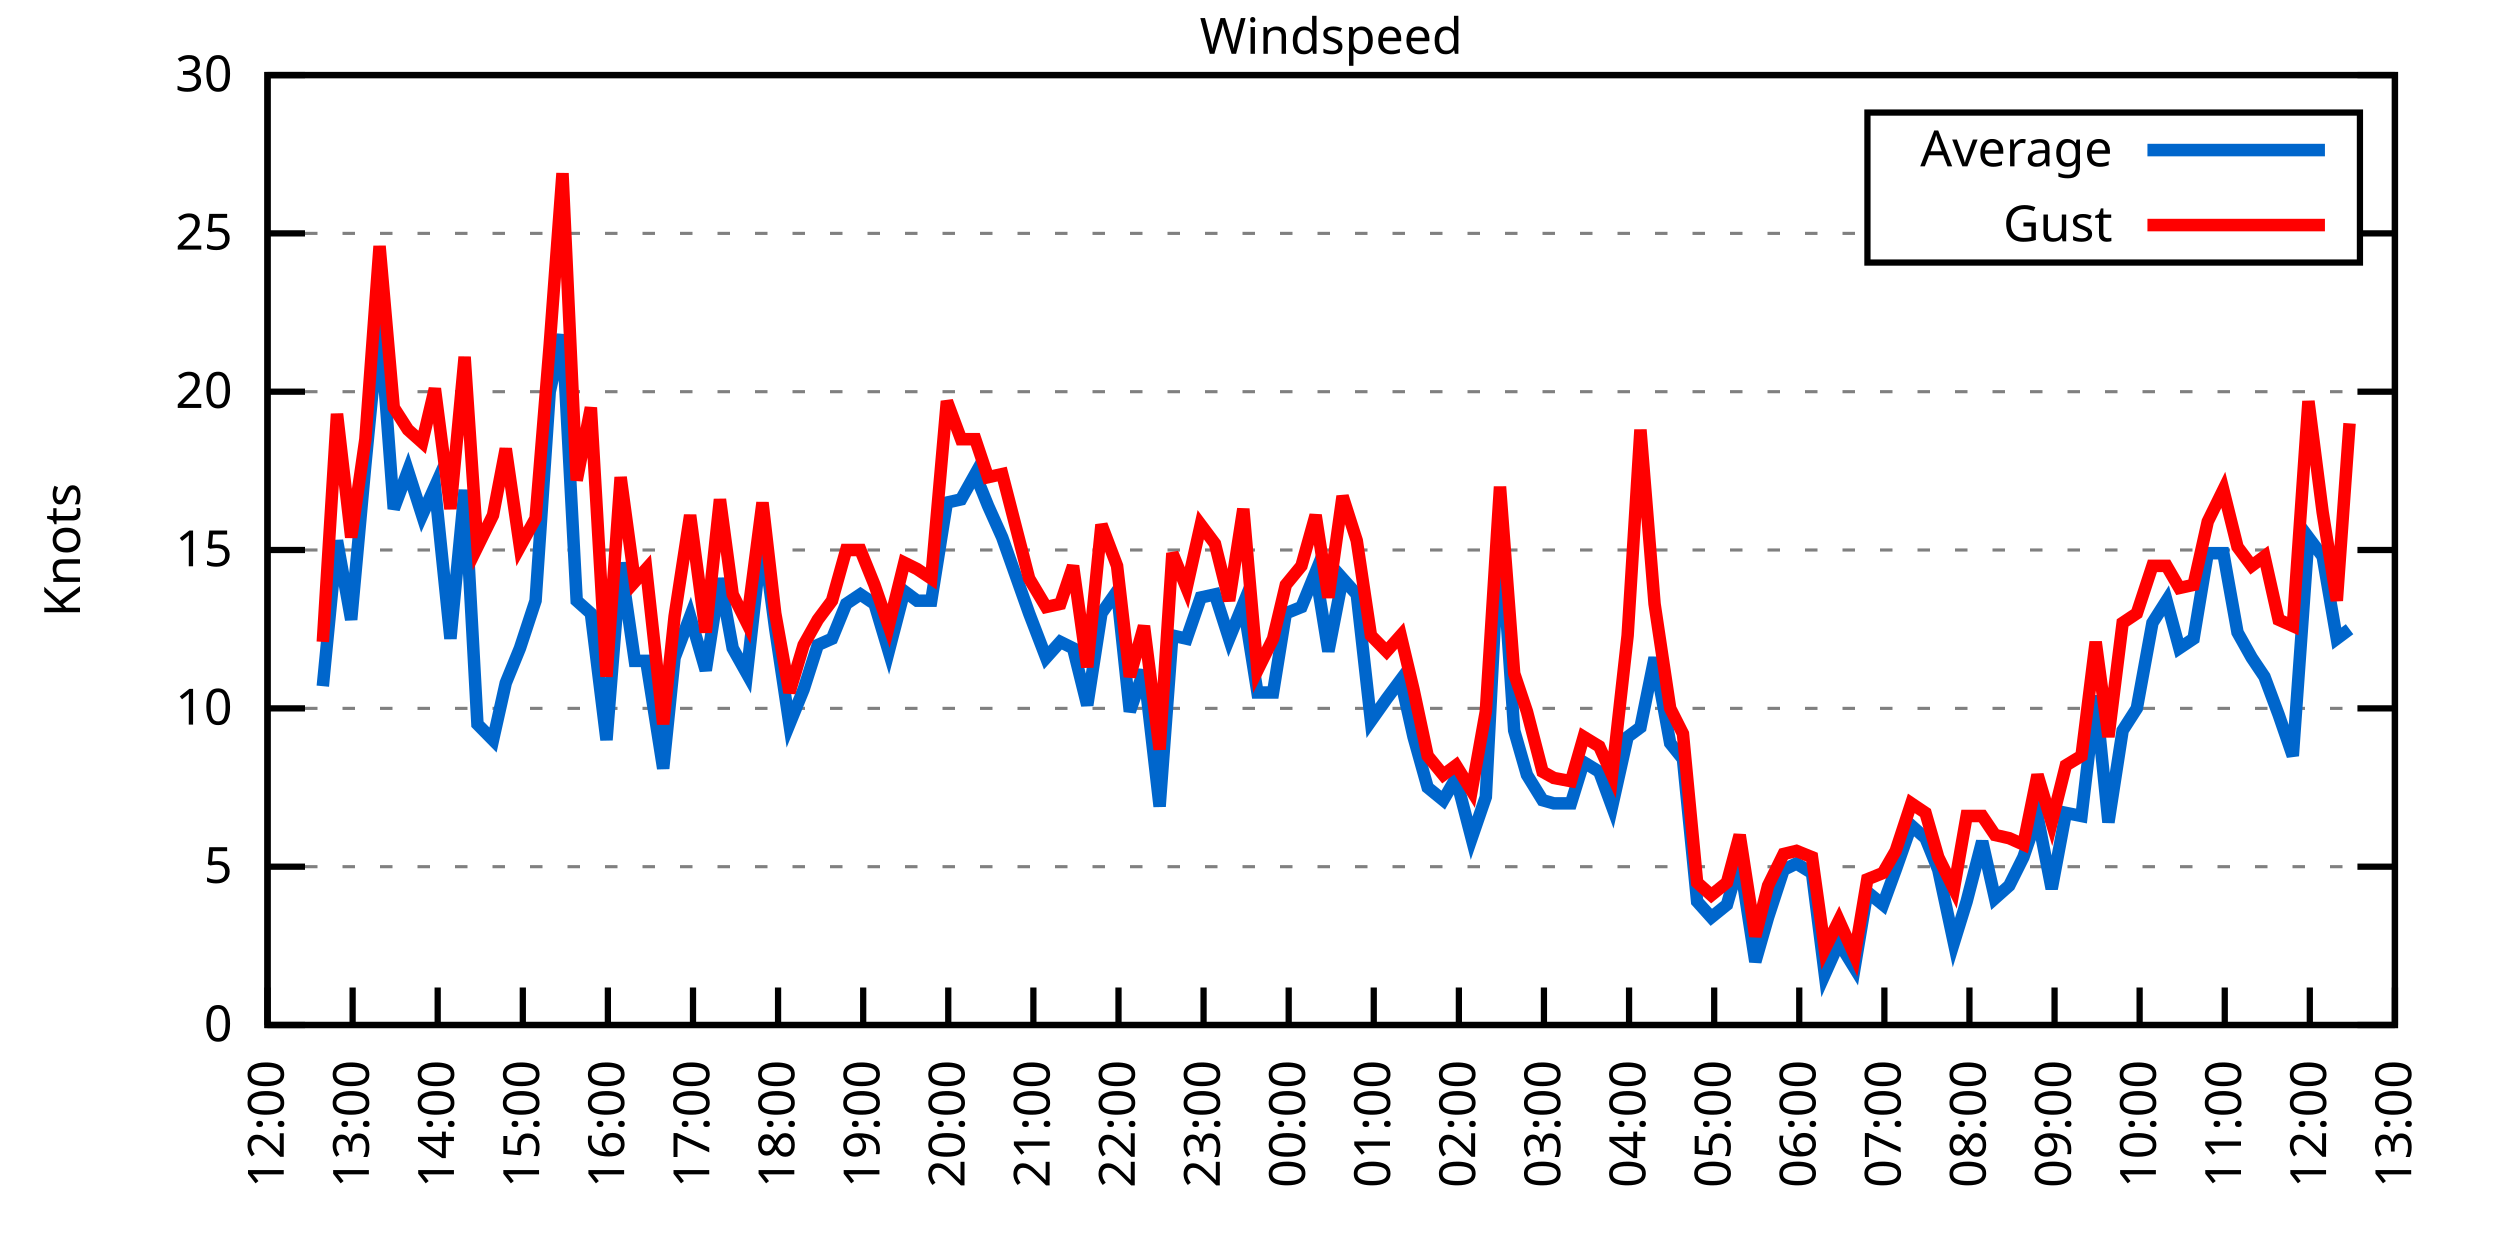
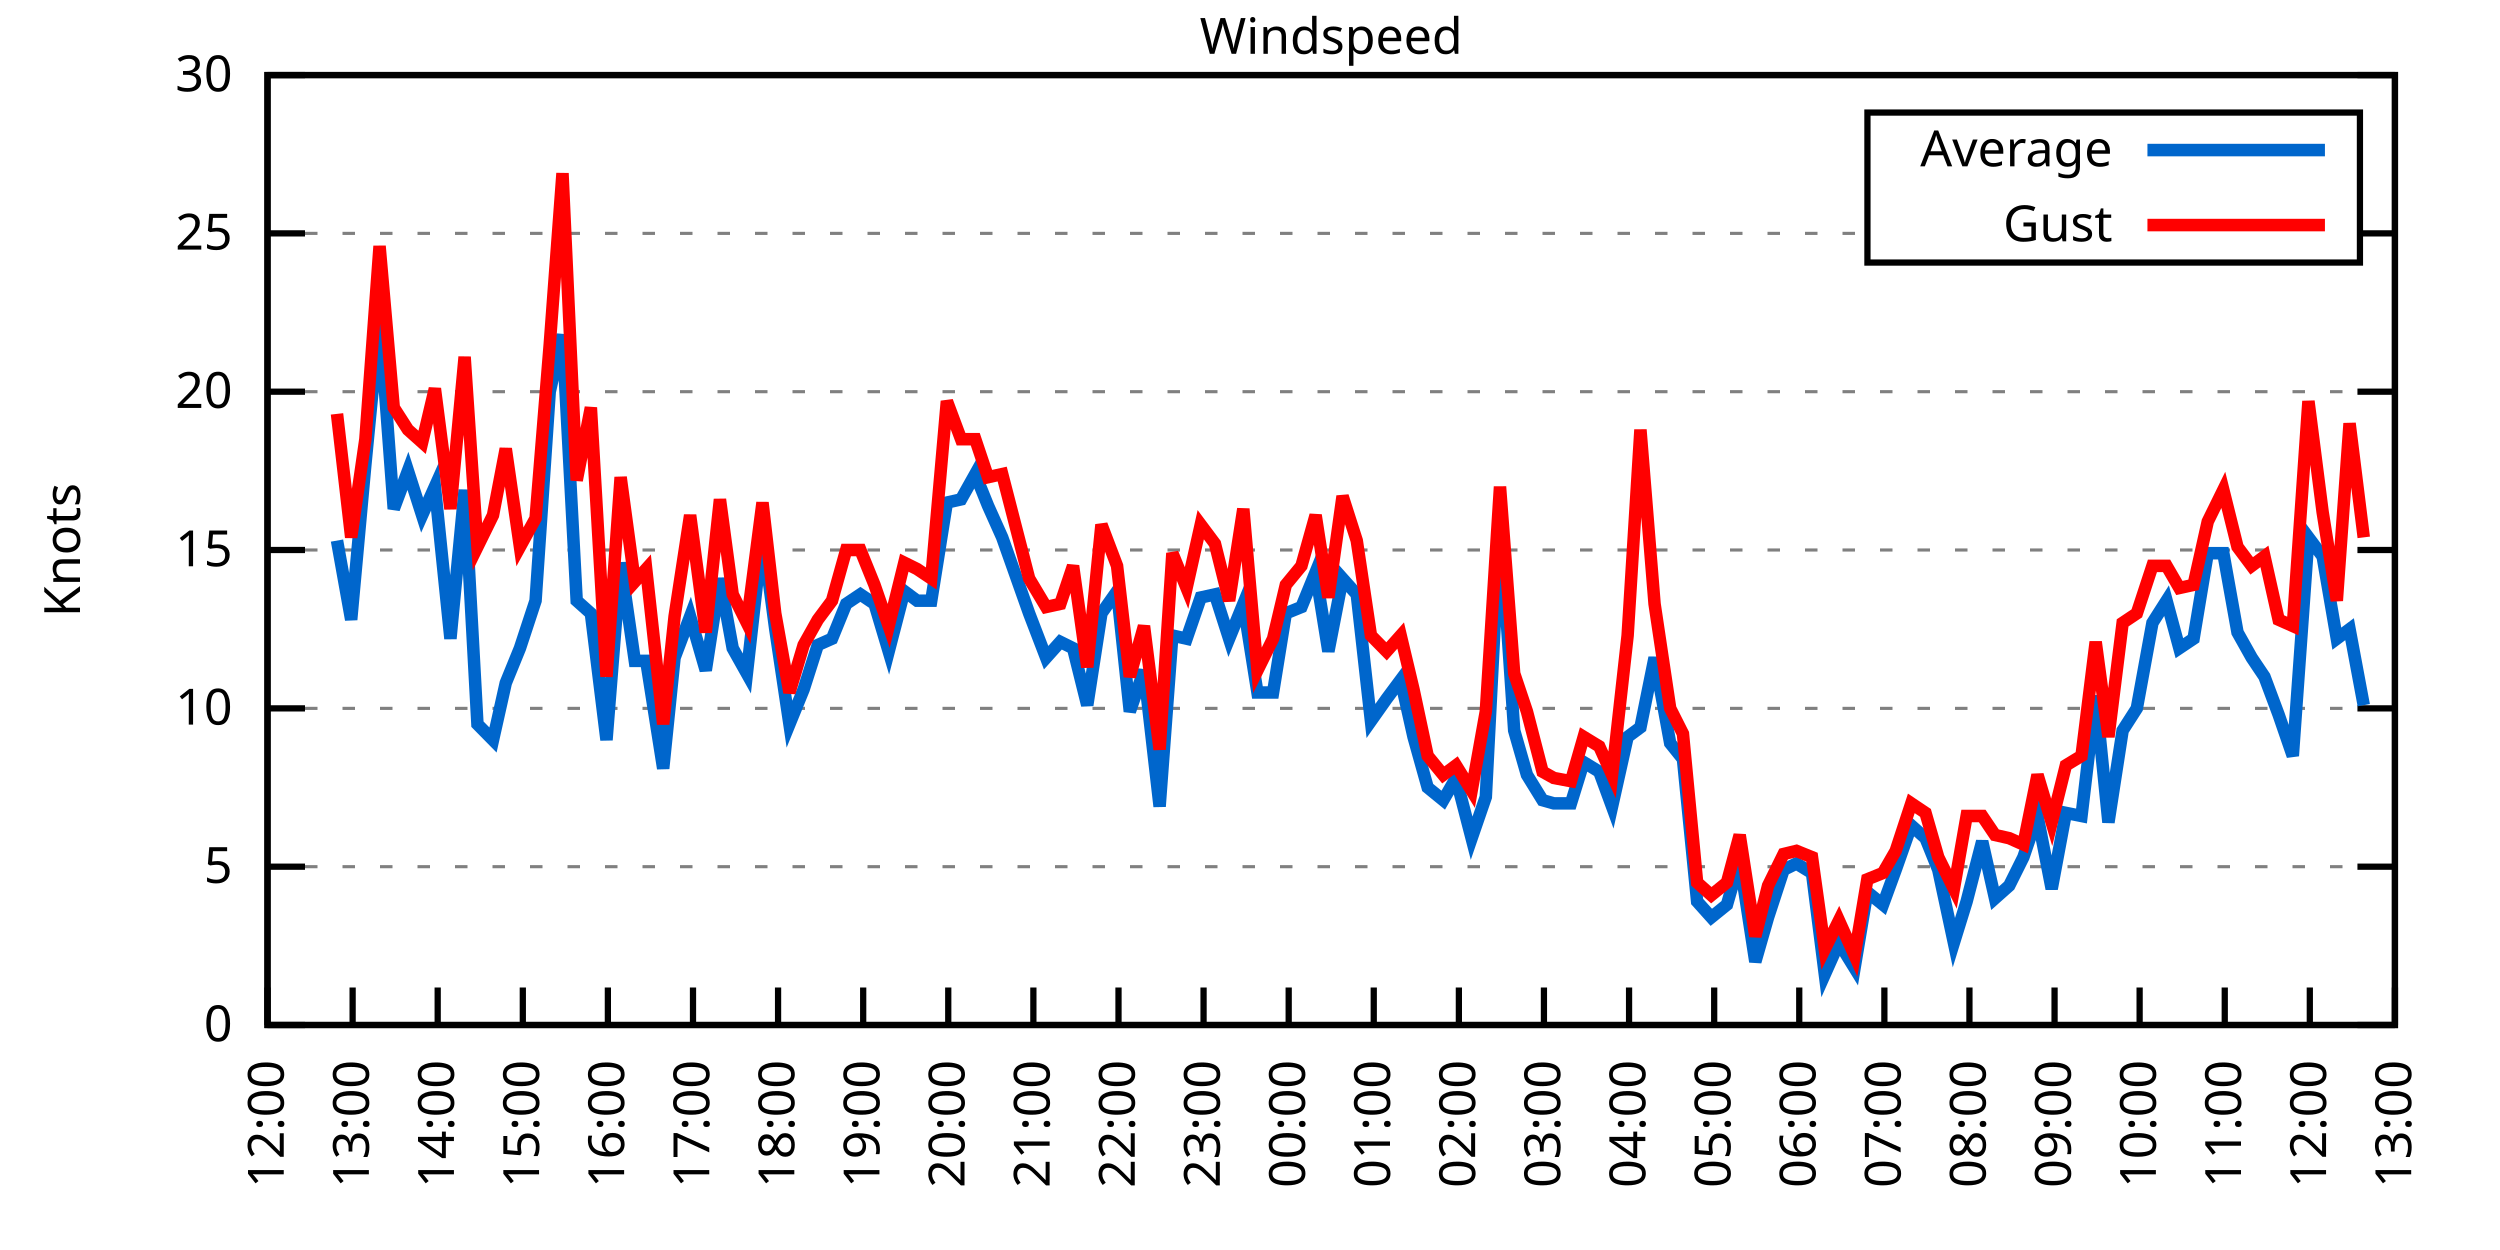
<svg xmlns="http://www.w3.org/2000/svg" xmlns:xlink="http://www.w3.org/1999/xlink" width="400" height="200" viewBox="0 0 400 200">
  <g id="gnuplot_canvas">
    <rect x="0" y="0" width="400" height="200" fill="none" />
    <defs>
      <circle id="gpDot" r="0.5" stroke-width="0.5" stroke="currentColor" />
      <path id="gpPt0" stroke-width="0.333" stroke="currentColor" d="M-1,0 h2 M0,-1 v2" />
      <path id="gpPt1" stroke-width="0.333" stroke="currentColor" d="M-1,-1 L1,1 M1,-1 L-1,1" />
      <path id="gpPt2" stroke-width="0.333" stroke="currentColor" d="M-1,0 L1,0 M0,-1 L0,1 M-1,-1 L1,1 M-1,1 L1,-1" />
      <rect id="gpPt3" stroke-width="0.333" stroke="currentColor" x="-1" y="-1" width="2" height="2" />
      <rect id="gpPt4" stroke-width="0.333" stroke="currentColor" fill="currentColor" x="-1" y="-1" width="2" height="2" />
      <circle id="gpPt5" stroke-width="0.333" stroke="currentColor" cx="0" cy="0" r="1" />
      <use xlink:href="#gpPt5" id="gpPt6" fill="currentColor" stroke="none" />
      <path id="gpPt7" stroke-width="0.333" stroke="currentColor" d="M0,-1.33 L-1.33,0.67 L1.33,0.67 z" />
      <use xlink:href="#gpPt7" id="gpPt8" fill="currentColor" stroke="none" />
      <use xlink:href="#gpPt7" id="gpPt9" stroke="currentColor" transform="rotate(180)" />
      <use xlink:href="#gpPt9" id="gpPt10" fill="currentColor" stroke="none" />
      <use xlink:href="#gpPt3" id="gpPt11" stroke="currentColor" transform="rotate(45)" />
      <use xlink:href="#gpPt11" id="gpPt12" fill="currentColor" stroke="none" />
      <path id="gpPt13" stroke-width="0.333" stroke="currentColor" d="M0,1.330 L1.265,0.411 L0.782,-1.067 L-0.782,-1.076 L-1.265,0.411 z" />
      <use xlink:href="#gpPt13" id="gpPt14" fill="currentColor" stroke="none" />
      <filter id="textbox" filterUnits="objectBoundingBox" x="0" y="0" height="1" width="1">
        <feFlood flood-color="white" flood-opacity="1" result="bgnd" />
        <feComposite in="SourceGraphic" in2="bgnd" operator="atop" />
      </filter>
      <filter id="greybox" filterUnits="objectBoundingBox" x="0" y="0" height="1" width="1">
        <feFlood flood-color="lightgrey" flood-opacity="1" result="grey" />
        <feComposite in="SourceGraphic" in2="grey" operator="atop" />
      </filter>
    </defs>
    <g fill="none" color="white" stroke="currentColor" stroke-width="1.00" stroke-linecap="butt" stroke-linejoin="miter">
</g>
    <g fill="none" color="black" stroke="currentColor" stroke-width="1.00" stroke-linecap="butt" stroke-linejoin="miter">
      <g stroke="none" shape-rendering="crispEdges">
        <polygon fill="rgb(255, 255, 255)" points="42.80,164.00 383.18,164.00 383.18,12.02 42.80,12.02 " />
      </g>
    </g>
    <g fill="none" color="black" stroke="currentColor" stroke-width="1.00" stroke-linecap="butt" stroke-linejoin="miter">
</g>
    <g fill="none" color="black" stroke="black" stroke-width="0.50" stroke-linecap="butt" stroke-linejoin="miter">
</g>
    <g fill="none" color="gray" stroke="currentColor" stroke-width="0.50" stroke-linecap="butt" stroke-linejoin="miter">
      <path stroke="gray" stroke-dasharray="2,4" class="gridline" d="M42.80,164.00 L383.19,164.00  " />
    </g>
    <g fill="none" color="gray" stroke="gray" stroke-width="1.00" stroke-linecap="butt" stroke-linejoin="miter">
</g>
    <g fill="none" color="black" stroke="currentColor" stroke-width="1.00" stroke-linecap="butt" stroke-linejoin="miter">
      <path stroke="black" d="M42.80,164.00 L48.80,164.00 M383.19,164.00 L377.19,164.00  " />
      <g transform="translate(37.20,166.60)" stroke="none" fill="black" font-family="Sans" font-size="8.00" text-anchor="end">
        <text>
          <tspan font-family="Sans"> 0</tspan>
        </text>
      </g>
    </g>
    <g fill="none" color="black" stroke="currentColor" stroke-width="1.00" stroke-linecap="butt" stroke-linejoin="miter">
</g>
    <g fill="none" color="black" stroke="black" stroke-width="0.50" stroke-linecap="butt" stroke-linejoin="miter">
</g>
    <g fill="none" color="gray" stroke="currentColor" stroke-width="0.50" stroke-linecap="butt" stroke-linejoin="miter">
      <path stroke="gray" stroke-dasharray="2,4" class="gridline" d="M42.80,138.67 L383.19,138.67  " />
    </g>
    <g fill="none" color="gray" stroke="gray" stroke-width="1.00" stroke-linecap="butt" stroke-linejoin="miter">
</g>
    <g fill="none" color="black" stroke="currentColor" stroke-width="1.00" stroke-linecap="butt" stroke-linejoin="miter">
      <path stroke="black" d="M42.80,138.67 L48.80,138.67 M383.19,138.67 L377.19,138.67  " />
      <g transform="translate(37.20,141.27)" stroke="none" fill="black" font-family="Sans" font-size="8.00" text-anchor="end">
        <text>
          <tspan font-family="Sans"> 5</tspan>
        </text>
      </g>
    </g>
    <g fill="none" color="black" stroke="currentColor" stroke-width="1.00" stroke-linecap="butt" stroke-linejoin="miter">
</g>
    <g fill="none" color="black" stroke="black" stroke-width="0.50" stroke-linecap="butt" stroke-linejoin="miter">
</g>
    <g fill="none" color="gray" stroke="currentColor" stroke-width="0.50" stroke-linecap="butt" stroke-linejoin="miter">
      <path stroke="gray" stroke-dasharray="2,4" class="gridline" d="M42.80,113.34 L383.19,113.34  " />
    </g>
    <g fill="none" color="gray" stroke="gray" stroke-width="1.00" stroke-linecap="butt" stroke-linejoin="miter">
</g>
    <g fill="none" color="black" stroke="currentColor" stroke-width="1.00" stroke-linecap="butt" stroke-linejoin="miter">
      <path stroke="black" d="M42.80,113.34 L48.80,113.34 M383.19,113.34 L377.19,113.34  " />
      <g transform="translate(37.20,115.94)" stroke="none" fill="black" font-family="Sans" font-size="8.00" text-anchor="end">
        <text>
          <tspan font-family="Sans"> 10</tspan>
        </text>
      </g>
    </g>
    <g fill="none" color="black" stroke="currentColor" stroke-width="1.00" stroke-linecap="butt" stroke-linejoin="miter">
</g>
    <g fill="none" color="black" stroke="black" stroke-width="0.50" stroke-linecap="butt" stroke-linejoin="miter">
</g>
    <g fill="none" color="gray" stroke="currentColor" stroke-width="0.50" stroke-linecap="butt" stroke-linejoin="miter">
      <path stroke="gray" stroke-dasharray="2,4" class="gridline" d="M42.80,88.00 L383.19,88.00  " />
    </g>
    <g fill="none" color="gray" stroke="gray" stroke-width="1.00" stroke-linecap="butt" stroke-linejoin="miter">
</g>
    <g fill="none" color="black" stroke="currentColor" stroke-width="1.00" stroke-linecap="butt" stroke-linejoin="miter">
      <path stroke="black" d="M42.80,88.00 L48.80,88.00 M383.19,88.00 L377.19,88.00  " />
      <g transform="translate(37.20,90.60)" stroke="none" fill="black" font-family="Sans" font-size="8.00" text-anchor="end">
        <text>
          <tspan font-family="Sans"> 15</tspan>
        </text>
      </g>
    </g>
    <g fill="none" color="black" stroke="currentColor" stroke-width="1.00" stroke-linecap="butt" stroke-linejoin="miter">
</g>
    <g fill="none" color="black" stroke="black" stroke-width="0.50" stroke-linecap="butt" stroke-linejoin="miter">
</g>
    <g fill="none" color="gray" stroke="currentColor" stroke-width="0.50" stroke-linecap="butt" stroke-linejoin="miter">
      <path stroke="gray" stroke-dasharray="2,4" class="gridline" d="M42.80,62.67 L383.19,62.67  " />
    </g>
    <g fill="none" color="gray" stroke="gray" stroke-width="1.00" stroke-linecap="butt" stroke-linejoin="miter">
</g>
    <g fill="none" color="black" stroke="currentColor" stroke-width="1.00" stroke-linecap="butt" stroke-linejoin="miter">
      <path stroke="black" d="M42.80,62.67 L48.80,62.67 M383.19,62.67 L377.19,62.67  " />
      <g transform="translate(37.20,65.27)" stroke="none" fill="black" font-family="Sans" font-size="8.00" text-anchor="end">
        <text>
          <tspan font-family="Sans"> 20</tspan>
        </text>
      </g>
    </g>
    <g fill="none" color="black" stroke="currentColor" stroke-width="1.00" stroke-linecap="butt" stroke-linejoin="miter">
</g>
    <g fill="none" color="black" stroke="black" stroke-width="0.50" stroke-linecap="butt" stroke-linejoin="miter">
</g>
    <g fill="none" color="gray" stroke="currentColor" stroke-width="0.50" stroke-linecap="butt" stroke-linejoin="miter">
      <path stroke="gray" stroke-dasharray="2,4" class="gridline" d="M42.80,37.34 L298.79,37.34 M377.59,37.34 L383.19,37.34  " />
    </g>
    <g fill="none" color="gray" stroke="gray" stroke-width="1.00" stroke-linecap="butt" stroke-linejoin="miter">
</g>
    <g fill="none" color="black" stroke="currentColor" stroke-width="1.00" stroke-linecap="butt" stroke-linejoin="miter">
      <path stroke="black" d="M42.80,37.34 L48.80,37.34 M383.19,37.34 L377.19,37.34  " />
      <g transform="translate(37.20,39.94)" stroke="none" fill="black" font-family="Sans" font-size="8.00" text-anchor="end">
        <text>
          <tspan font-family="Sans"> 25</tspan>
        </text>
      </g>
    </g>
    <g fill="none" color="black" stroke="currentColor" stroke-width="1.00" stroke-linecap="butt" stroke-linejoin="miter">
</g>
    <g fill="none" color="black" stroke="black" stroke-width="0.50" stroke-linecap="butt" stroke-linejoin="miter">
</g>
    <g fill="none" color="gray" stroke="currentColor" stroke-width="0.50" stroke-linecap="butt" stroke-linejoin="miter">
      <path stroke="gray" stroke-dasharray="2,4" class="gridline" d="M42.80,12.01 L383.19,12.01  " />
    </g>
    <g fill="none" color="gray" stroke="gray" stroke-width="1.00" stroke-linecap="butt" stroke-linejoin="miter">
</g>
    <g fill="none" color="black" stroke="currentColor" stroke-width="1.00" stroke-linecap="butt" stroke-linejoin="miter">
      <path stroke="black" d="M42.80,12.01 L48.80,12.01 M383.19,12.01 L377.19,12.01  " />
      <g transform="translate(37.20,14.61)" stroke="none" fill="black" font-family="Sans" font-size="8.00" text-anchor="end">
        <text>
          <tspan font-family="Sans"> 30</tspan>
        </text>
      </g>
    </g>
    <g fill="none" color="black" stroke="currentColor" stroke-width="1.00" stroke-linecap="butt" stroke-linejoin="miter">
      <path stroke="black" d="M42.80,164.00 L42.80,158.00  " />
      <g transform="translate(45.40,169.60) rotate(270.00)" stroke="none" fill="black" font-family="Sans" font-size="8.00" text-anchor="end">
        <text>
          <tspan font-family="Sans">12:00</tspan>
        </text>
      </g>
    </g>
    <g fill="none" color="black" stroke="currentColor" stroke-width="1.00" stroke-linecap="butt" stroke-linejoin="miter">
      <path stroke="black" d="M56.42,164.00 L56.42,158.00  " />
      <g transform="translate(59.02,169.60) rotate(270.00)" stroke="none" fill="black" font-family="Sans" font-size="8.00" text-anchor="end">
        <text>
          <tspan font-family="Sans">13:00</tspan>
        </text>
      </g>
    </g>
    <g fill="none" color="black" stroke="currentColor" stroke-width="1.00" stroke-linecap="butt" stroke-linejoin="miter">
      <path stroke="black" d="M70.03,164.00 L70.03,158.00  " />
      <g transform="translate(72.63,169.60) rotate(270.00)" stroke="none" fill="black" font-family="Sans" font-size="8.00" text-anchor="end">
        <text>
          <tspan font-family="Sans">14:00</tspan>
        </text>
      </g>
    </g>
    <g fill="none" color="black" stroke="currentColor" stroke-width="1.00" stroke-linecap="butt" stroke-linejoin="miter">
      <path stroke="black" d="M83.65,164.00 L83.65,158.00  " />
      <g transform="translate(86.25,169.60) rotate(270.00)" stroke="none" fill="black" font-family="Sans" font-size="8.00" text-anchor="end">
        <text>
          <tspan font-family="Sans">15:00</tspan>
        </text>
      </g>
    </g>
    <g fill="none" color="black" stroke="currentColor" stroke-width="1.00" stroke-linecap="butt" stroke-linejoin="miter">
      <path stroke="black" d="M97.26,164.00 L97.26,158.00  " />
      <g transform="translate(99.86,169.60) rotate(270.00)" stroke="none" fill="black" font-family="Sans" font-size="8.00" text-anchor="end">
        <text>
          <tspan font-family="Sans">16:00</tspan>
        </text>
      </g>
    </g>
    <g fill="none" color="black" stroke="currentColor" stroke-width="1.00" stroke-linecap="butt" stroke-linejoin="miter">
      <path stroke="black" d="M110.88,164.00 L110.88,158.00  " />
      <g transform="translate(113.48,169.60) rotate(270.00)" stroke="none" fill="black" font-family="Sans" font-size="8.00" text-anchor="end">
        <text>
          <tspan font-family="Sans">17:00</tspan>
        </text>
      </g>
    </g>
    <g fill="none" color="black" stroke="currentColor" stroke-width="1.00" stroke-linecap="butt" stroke-linejoin="miter">
      <path stroke="black" d="M124.49,164.00 L124.49,158.00  " />
      <g transform="translate(127.09,169.60) rotate(270.00)" stroke="none" fill="black" font-family="Sans" font-size="8.00" text-anchor="end">
        <text>
          <tspan font-family="Sans">18:00</tspan>
        </text>
      </g>
    </g>
    <g fill="none" color="black" stroke="currentColor" stroke-width="1.00" stroke-linecap="butt" stroke-linejoin="miter">
      <path stroke="black" d="M138.11,164.00 L138.11,158.00  " />
      <g transform="translate(140.71,169.60) rotate(270.00)" stroke="none" fill="black" font-family="Sans" font-size="8.00" text-anchor="end">
        <text>
          <tspan font-family="Sans">19:00</tspan>
        </text>
      </g>
    </g>
    <g fill="none" color="black" stroke="currentColor" stroke-width="1.00" stroke-linecap="butt" stroke-linejoin="miter">
      <path stroke="black" d="M151.72,164.00 L151.72,158.00  " />
      <g transform="translate(154.32,169.60) rotate(270.00)" stroke="none" fill="black" font-family="Sans" font-size="8.00" text-anchor="end">
        <text>
          <tspan font-family="Sans">20:00</tspan>
        </text>
      </g>
    </g>
    <g fill="none" color="black" stroke="currentColor" stroke-width="1.00" stroke-linecap="butt" stroke-linejoin="miter">
      <path stroke="black" d="M165.34,164.00 L165.34,158.00  " />
      <g transform="translate(167.94,169.60) rotate(270.00)" stroke="none" fill="black" font-family="Sans" font-size="8.00" text-anchor="end">
        <text>
          <tspan font-family="Sans">21:00</tspan>
        </text>
      </g>
    </g>
    <g fill="none" color="black" stroke="currentColor" stroke-width="1.00" stroke-linecap="butt" stroke-linejoin="miter">
      <path stroke="black" d="M178.96,164.00 L178.96,158.00  " />
      <g transform="translate(181.56,169.60) rotate(270.00)" stroke="none" fill="black" font-family="Sans" font-size="8.00" text-anchor="end">
        <text>
          <tspan font-family="Sans">22:00</tspan>
        </text>
      </g>
    </g>
    <g fill="none" color="black" stroke="currentColor" stroke-width="1.00" stroke-linecap="butt" stroke-linejoin="miter">
      <path stroke="black" d="M192.57,164.00 L192.57,158.00  " />
      <g transform="translate(195.17,169.60) rotate(270.00)" stroke="none" fill="black" font-family="Sans" font-size="8.00" text-anchor="end">
        <text>
          <tspan font-family="Sans">23:00</tspan>
        </text>
      </g>
    </g>
    <g fill="none" color="black" stroke="currentColor" stroke-width="1.00" stroke-linecap="butt" stroke-linejoin="miter">
      <path stroke="black" d="M206.19,164.00 L206.19,158.00  " />
      <g transform="translate(208.79,169.60) rotate(270.00)" stroke="none" fill="black" font-family="Sans" font-size="8.00" text-anchor="end">
        <text>
          <tspan font-family="Sans">00:00</tspan>
        </text>
      </g>
    </g>
    <g fill="none" color="black" stroke="currentColor" stroke-width="1.00" stroke-linecap="butt" stroke-linejoin="miter">
      <path stroke="black" d="M219.80,164.00 L219.80,158.00  " />
      <g transform="translate(222.40,169.60) rotate(270.00)" stroke="none" fill="black" font-family="Sans" font-size="8.00" text-anchor="end">
        <text>
          <tspan font-family="Sans">01:00</tspan>
        </text>
      </g>
    </g>
    <g fill="none" color="black" stroke="currentColor" stroke-width="1.00" stroke-linecap="butt" stroke-linejoin="miter">
      <path stroke="black" d="M233.42,164.00 L233.42,158.00  " />
      <g transform="translate(236.02,169.60) rotate(270.00)" stroke="none" fill="black" font-family="Sans" font-size="8.00" text-anchor="end">
        <text>
          <tspan font-family="Sans">02:00</tspan>
        </text>
      </g>
    </g>
    <g fill="none" color="black" stroke="currentColor" stroke-width="1.00" stroke-linecap="butt" stroke-linejoin="miter">
      <path stroke="black" d="M247.03,164.00 L247.03,158.00  " />
      <g transform="translate(249.63,169.60) rotate(270.00)" stroke="none" fill="black" font-family="Sans" font-size="8.00" text-anchor="end">
        <text>
          <tspan font-family="Sans">03:00</tspan>
        </text>
      </g>
    </g>
    <g fill="none" color="black" stroke="currentColor" stroke-width="1.00" stroke-linecap="butt" stroke-linejoin="miter">
      <path stroke="black" d="M260.65,164.00 L260.65,158.00  " />
      <g transform="translate(263.25,169.60) rotate(270.00)" stroke="none" fill="black" font-family="Sans" font-size="8.00" text-anchor="end">
        <text>
          <tspan font-family="Sans">04:00</tspan>
        </text>
      </g>
    </g>
    <g fill="none" color="black" stroke="currentColor" stroke-width="1.00" stroke-linecap="butt" stroke-linejoin="miter">
      <path stroke="black" d="M274.27,164.00 L274.27,158.00  " />
      <g transform="translate(276.87,169.60) rotate(270.00)" stroke="none" fill="black" font-family="Sans" font-size="8.00" text-anchor="end">
        <text>
          <tspan font-family="Sans">05:00</tspan>
        </text>
      </g>
    </g>
    <g fill="none" color="black" stroke="currentColor" stroke-width="1.00" stroke-linecap="butt" stroke-linejoin="miter">
      <path stroke="black" d="M287.88,164.00 L287.88,158.00  " />
      <g transform="translate(290.48,169.60) rotate(270.00)" stroke="none" fill="black" font-family="Sans" font-size="8.00" text-anchor="end">
        <text>
          <tspan font-family="Sans">06:00</tspan>
        </text>
      </g>
    </g>
    <g fill="none" color="black" stroke="currentColor" stroke-width="1.00" stroke-linecap="butt" stroke-linejoin="miter">
      <path stroke="black" d="M301.50,164.00 L301.50,158.00  " />
      <g transform="translate(304.10,169.60) rotate(270.00)" stroke="none" fill="black" font-family="Sans" font-size="8.00" text-anchor="end">
        <text>
          <tspan font-family="Sans">07:00</tspan>
        </text>
      </g>
    </g>
    <g fill="none" color="black" stroke="currentColor" stroke-width="1.00" stroke-linecap="butt" stroke-linejoin="miter">
      <path stroke="black" d="M315.11,164.00 L315.11,158.00  " />
      <g transform="translate(317.71,169.60) rotate(270.00)" stroke="none" fill="black" font-family="Sans" font-size="8.00" text-anchor="end">
        <text>
          <tspan font-family="Sans">08:00</tspan>
        </text>
      </g>
    </g>
    <g fill="none" color="black" stroke="currentColor" stroke-width="1.00" stroke-linecap="butt" stroke-linejoin="miter">
      <path stroke="black" d="M328.73,164.00 L328.73,158.00  " />
      <g transform="translate(331.33,169.60) rotate(270.00)" stroke="none" fill="black" font-family="Sans" font-size="8.00" text-anchor="end">
        <text>
          <tspan font-family="Sans">09:00</tspan>
        </text>
      </g>
    </g>
    <g fill="none" color="black" stroke="currentColor" stroke-width="1.00" stroke-linecap="butt" stroke-linejoin="miter">
      <path stroke="black" d="M342.34,164.00 L342.34,158.00  " />
      <g transform="translate(344.94,169.60) rotate(270.00)" stroke="none" fill="black" font-family="Sans" font-size="8.00" text-anchor="end">
        <text>
          <tspan font-family="Sans">10:00</tspan>
        </text>
      </g>
    </g>
    <g fill="none" color="black" stroke="currentColor" stroke-width="1.00" stroke-linecap="butt" stroke-linejoin="miter">
      <path stroke="black" d="M355.96,164.00 L355.96,158.00  " />
      <g transform="translate(358.56,169.60) rotate(270.00)" stroke="none" fill="black" font-family="Sans" font-size="8.00" text-anchor="end">
        <text>
          <tspan font-family="Sans">11:00</tspan>
        </text>
      </g>
    </g>
    <g fill="none" color="black" stroke="currentColor" stroke-width="1.00" stroke-linecap="butt" stroke-linejoin="miter">
      <path stroke="black" d="M369.57,164.00 L369.57,158.00  " />
      <g transform="translate(372.17,169.60) rotate(270.00)" stroke="none" fill="black" font-family="Sans" font-size="8.00" text-anchor="end">
        <text>
          <tspan font-family="Sans">12:00</tspan>
        </text>
      </g>
    </g>
    <g fill="none" color="black" stroke="currentColor" stroke-width="1.00" stroke-linecap="butt" stroke-linejoin="miter">
      <path stroke="black" d="M383.19,164.00 L383.19,158.00  " />
      <g transform="translate(385.79,169.60) rotate(270.00)" stroke="none" fill="black" font-family="Sans" font-size="8.00" text-anchor="end">
        <text>
          <tspan font-family="Sans">13:00</tspan>
        </text>
      </g>
    </g>
    <g fill="none" color="black" stroke="currentColor" stroke-width="1.00" stroke-linecap="butt" stroke-linejoin="miter">
</g>
    <g fill="none" color="black" stroke="currentColor" stroke-width="1.00" stroke-linecap="butt" stroke-linejoin="miter">
      <path stroke="black" d="M42.80,12.01 L42.80,164.00 L383.19,164.00 L383.19,12.01 L42.80,12.01 Z  " />
    </g>
    <g fill="none" color="black" stroke="currentColor" stroke-width="1.00" stroke-linecap="butt" stroke-linejoin="miter">
</g>
    <g fill="none" color="black" stroke="currentColor" stroke-width="1.00" stroke-linecap="butt" stroke-linejoin="miter">
      <path stroke="black" d="M298.79,42.01 L298.79,18.01 L377.59,18.01 L377.59,42.01 L298.79,42.01 Z  " />
    </g>
    <g id="Windspeed_plot_1">
      <g fill="none" color="white" stroke="black" stroke-width="2.00" stroke-linecap="butt" stroke-linejoin="miter">
</g>
      <g fill="none" color="black" stroke="currentColor" stroke-width="2.00" stroke-linecap="butt" stroke-linejoin="miter">
        <g transform="translate(337.99,26.61)" stroke="none" fill="black" font-family="Sans" font-size="8.00" text-anchor="end">
          <text>
            <tspan font-family="Sans">Average</tspan>
          </text>
        </g>
      </g>
      <g fill="none" color="black" stroke="currentColor" stroke-width="2.00" stroke-linecap="butt" stroke-linejoin="miter">
-         <path stroke="rgb(  0, 102, 204)" d="M343.59,24.01 L371.99,24.01 M51.65,109.79 L53.92,86.49 L56.19,99.15 L58.46,74.33 L60.73,51.02 L63.00,81.42   L65.27,75.34 L67.54,82.43 L69.58,77.87 L72.07,102.19 L74.34,78.38 L76.39,115.87 L78.88,118.40 L80.92,109.28   L83.19,103.71 L85.69,96.11 L87.96,62.67 L90.00,53.55 L92.27,96.11 L94.54,98.14 L97.04,118.40 L99.30,90.03   L101.57,105.74 L103.39,105.74 L106.11,122.96 L107.93,105.23 L110.42,98.64 L112.92,107.26 L115.19,92.56 L117.23,103.71   L119.50,107.76 L122.00,85.47 L124.04,100.67 L126.31,115.87 L128.58,110.30 L130.85,103.20 L133.12,102.19 L135.39,96.62   L137.66,95.10 L139.92,96.62 L142.19,104.22 L144.69,94.59 L146.73,96.11 L149.00,96.11 L151.50,80.41 L153.77,79.90   L156.04,75.85 L158.08,80.91 L160.35,85.98 L164.66,98.14 L167.38,105.23 L169.65,102.70 L171.69,103.71 L173.96,112.83   L176.23,98.14 L178.73,94.59 L180.77,113.84 L183.04,107.26 L185.54,129.04 L187.58,101.68 L189.85,102.19 L192.12,95.60   L194.39,95.10 L196.66,102.19 L198.93,96.62 L201.19,110.80 L203.69,110.80 L205.73,98.14 L208.23,97.12 L210.50,91.55   L212.54,104.22 L214.81,92.56 L217.08,95.10 L219.35,115.36 L221.85,111.82 L224.11,108.78 L226.16,117.90 L228.43,126.00   L230.92,128.03 L232.96,124.48 L235.46,134.11 L237.73,127.52 L240.00,83.45 L242.27,116.88 L244.31,123.98 L246.81,128.03   L248.62,128.54 L251.35,128.54 L253.39,121.95 L255.88,123.47 L257.93,129.04 L260.42,117.90 L262.47,116.38 L264.73,105.23   L267.23,118.91 L269.27,121.44 L271.54,144.24 L273.81,146.77 L276.31,144.75 L278.35,137.66 L280.85,153.87 L282.89,146.77   L285.38,139.17 L287.43,138.16 L289.92,139.68 L291.97,155.89 L294.23,150.83 L296.73,154.88 L298.77,142.72 L301.27,144.75   L303.31,139.17 L305.81,132.08 L308.08,134.11 L310.12,139.17 L312.62,150.83 L314.66,144.24 L317.15,134.62 L319.20,143.73   L321.47,141.71 L323.74,137.15 L326.00,130.56 L328.27,142.21 L330.54,130.06 L333.04,130.56 L335.31,111.31 L337.35,131.58   L339.62,116.88 L341.89,113.34 L344.39,99.66 L346.65,96.11 L348.70,103.71 L350.97,102.19 L353.24,88.51 L355.73,88.51   L358.00,101.18 L360.27,105.23 L362.31,108.27 L364.58,114.35 L366.85,120.94 L369.35,85.98 L371.62,89.02 L373.89,102.19   L375.93,100.67  " />
+         <path stroke="rgb(  0, 102, 204)" d="M343.59,24.01 L371.99,24.01 M53.92,86.49 L56.19,99.15 L58.46,74.33 L60.73,51.02 L63.00,81.42 L65.27,75.34   L67.54,82.43 L69.58,77.87 L72.07,102.19 L74.34,78.38 L76.39,115.87 L78.88,118.40 L80.92,109.28 L83.19,103.71   L85.69,96.11 L87.96,62.67 L90.00,53.55 L92.27,96.11 L94.54,98.14 L97.04,118.40 L99.30,90.03 L101.57,105.74   L103.39,105.74 L106.11,122.96 L107.93,105.23 L110.42,98.64 L112.92,107.26 L115.19,92.56 L117.23,103.71 L119.50,107.76   L122.00,85.47 L124.04,100.67 L126.31,115.87 L128.58,110.30 L130.85,103.20 L133.12,102.19 L135.39,96.62 L137.66,95.10   L139.92,96.62 L142.19,104.22 L144.69,94.59 L146.73,96.11 L149.00,96.11 L151.50,80.41 L153.77,79.90 L156.04,75.85   L158.08,80.91 L160.35,85.98 L164.66,98.14 L167.38,105.23 L169.65,102.70 L171.69,103.71 L173.96,112.83 L176.23,98.14   L178.73,94.59 L180.77,113.84 L183.04,107.26 L185.54,129.04 L187.58,101.68 L189.85,102.19 L192.12,95.60 L194.39,95.10   L196.66,102.19 L198.93,96.62 L201.19,110.80 L203.69,110.80 L205.73,98.14 L208.23,97.12 L210.50,91.55 L212.54,104.22   L214.81,92.56 L217.08,95.10 L219.35,115.36 L221.85,111.82 L224.11,108.78 L226.16,117.90 L228.43,126.00 L230.92,128.03   L232.96,124.48 L235.46,134.11 L237.73,127.52 L240.00,83.45 L242.27,116.88 L244.31,123.98 L246.81,128.03 L248.62,128.54   L251.35,128.54 L253.39,121.95 L255.88,123.47 L257.93,129.04 L260.42,117.90 L262.47,116.38 L264.73,105.23 L267.23,118.91   L269.27,121.44 L271.54,144.24 L273.81,146.77 L276.31,144.75 L278.35,137.66 L280.85,153.87 L282.89,146.77 L285.38,139.17   L287.43,138.16 L289.92,139.68 L291.97,155.89 L294.23,150.83 L296.73,154.88 L298.77,142.72 L301.27,144.75 L303.31,139.17   L305.81,132.08 L308.08,134.11 L310.12,139.17 L312.62,150.83 L314.66,144.24 L317.15,134.62 L319.20,143.73 L321.47,141.71   L323.74,137.15 L326.00,130.56 L328.27,142.21 L330.54,130.06 L333.04,130.56 L335.31,111.31 L337.35,131.58 L339.62,116.88   L341.89,113.34 L344.39,99.66 L346.65,96.11 L348.70,103.71 L350.97,102.19 L353.24,88.51 L355.73,88.51 L358.00,101.18   L360.27,105.23 L362.31,108.27 L364.58,114.35 L366.85,120.94 L369.35,85.98 L371.62,89.02 L373.89,102.19 L375.93,100.67   L378.20,112.83  " />
      </g>
    </g>
    <g id="Windspeed_plot_2">
      <g fill="none" color="black" stroke="currentColor" stroke-width="2.00" stroke-linecap="butt" stroke-linejoin="miter">
        <g transform="translate(337.99,38.61)" stroke="none" fill="black" font-family="Sans" font-size="8.00" text-anchor="end">
          <text>
            <tspan font-family="Sans">Gust</tspan>
          </text>
        </g>
      </g>
      <g fill="none" color="black" stroke="currentColor" stroke-width="2.00" stroke-linecap="butt" stroke-linejoin="miter">
-         <path stroke="rgb(255,   0,   0)" d="M343.59,36.01 L371.99,36.01 M51.65,102.70 L53.92,66.22 L56.19,85.98 L58.46,70.27 L60.73,39.37 L63.00,65.21   L65.27,68.75 L67.54,70.78 L69.58,62.17 L72.07,81.42 L74.34,57.10 L76.39,87.50 L78.88,82.43 L80.92,71.79   L83.19,87.50 L85.69,82.94 L87.96,55.07 L90.00,27.72 L92.27,76.86 L94.54,65.21 L97.04,108.27 L99.30,76.35   L101.57,93.07 L103.39,91.04 L106.11,115.87 L107.93,98.64 L110.42,82.43 L112.92,101.18 L115.19,79.90 L117.23,95.10   L119.50,99.66 L122.00,80.41 L124.04,98.14 L126.31,110.80 L128.58,103.20 L130.85,99.15 L133.12,96.11 L135.39,88.00   L137.66,88.00 L139.92,93.58 L142.19,100.16 L144.69,90.03 L146.73,91.04 L149.00,92.56 L151.50,64.19 L153.77,70.27   L156.04,70.27 L158.08,76.35 L160.35,75.85 L164.66,92.56 L167.38,97.12 L169.65,96.62 L171.69,90.54 L173.96,106.75   L176.23,83.95 L178.73,90.54 L180.77,108.27 L183.04,100.16 L185.54,119.92 L187.58,88.51 L189.85,94.08 L192.12,83.95   L194.39,86.99 L196.66,96.11 L198.93,81.42 L201.19,107.26 L203.69,102.19 L205.73,93.58 L208.23,90.54 L210.50,82.43   L212.54,95.60 L214.81,79.39 L217.08,86.49 L219.35,101.68 L221.85,104.22 L224.11,101.68 L226.16,110.30 L228.43,120.94   L230.92,123.98 L232.96,122.46 L235.46,126.51 L237.73,113.84 L240.00,77.87 L242.27,107.76 L244.31,113.84 L246.81,123.47   L248.62,124.48 L251.35,124.99 L253.39,117.90 L255.88,119.42 L257.93,123.98 L260.42,101.68 L262.47,68.75 L264.73,96.62   L267.23,113.34 L269.27,117.39 L271.54,141.20 L273.81,143.23 L276.31,141.20 L278.35,133.60 L280.85,149.81 L282.89,141.71   L285.38,136.64 L287.43,136.14 L289.92,137.15 L291.97,151.84 L294.23,147.28 L296.73,152.85 L298.77,140.69 L301.27,139.68   L303.31,136.14 L305.81,128.54 L308.08,130.06 L310.12,137.15 L312.62,142.21 L314.66,130.56 L317.15,130.56 L319.20,133.60   L321.47,134.11 L323.74,135.12 L326.00,123.98 L328.27,131.58 L330.54,122.46 L333.04,120.94 L335.31,102.70 L337.35,117.90   L339.62,99.66 L341.89,98.14 L344.39,90.54 L346.65,90.54 L348.70,94.08 L350.97,93.58 L353.24,83.45 L355.73,78.38   L358.00,87.50 L360.27,90.54 L362.31,89.02 L364.58,99.15 L366.85,100.16 L369.35,64.19 L371.62,81.93 L373.89,96.11   L375.93,67.74  " />
+         <path stroke="rgb(255,   0,   0)" d="M343.59,36.01 L371.99,36.01 M53.92,66.22 L56.19,85.98 L58.46,70.27 L60.73,39.37 L63.00,65.21 L65.27,68.75   L67.54,70.78 L69.58,62.17 L72.07,81.42 L74.34,57.10 L76.39,87.50 L78.88,82.43 L80.92,71.79 L83.19,87.50   L85.69,82.94 L87.96,55.07 L90.00,27.72 L92.27,76.86 L94.54,65.21 L97.04,108.27 L99.30,76.35 L101.57,93.07   L103.39,91.04 L106.11,115.87 L107.93,98.64 L110.42,82.43 L112.92,101.18 L115.19,79.90 L117.23,95.10 L119.50,99.66   L122.00,80.41 L124.04,98.14 L126.31,110.80 L128.58,103.20 L130.85,99.15 L133.12,96.11 L135.39,88.00 L137.66,88.00   L139.92,93.58 L142.19,100.16 L144.69,90.03 L146.73,91.04 L149.00,92.56 L151.50,64.19 L153.77,70.27 L156.04,70.27   L158.08,76.35 L160.35,75.85 L164.66,92.56 L167.38,97.12 L169.65,96.62 L171.69,90.54 L173.96,106.75 L176.23,83.95   L178.73,90.54 L180.77,108.27 L183.04,100.16 L185.54,119.92 L187.58,88.51 L189.85,94.08 L192.12,83.95 L194.39,86.99   L196.66,96.11 L198.93,81.42 L201.19,107.26 L203.69,102.19 L205.73,93.58 L208.23,90.54 L210.50,82.43 L212.54,95.60   L214.81,79.39 L217.08,86.49 L219.35,101.68 L221.85,104.22 L224.11,101.68 L226.16,110.30 L228.43,120.94 L230.92,123.98   L232.96,122.46 L235.46,126.51 L237.73,113.84 L240.00,77.87 L242.27,107.76 L244.31,113.84 L246.81,123.47 L248.62,124.48   L251.35,124.99 L253.39,117.90 L255.88,119.42 L257.93,123.98 L260.42,101.68 L262.47,68.75 L264.73,96.62 L267.23,113.34   L269.27,117.39 L271.54,141.20 L273.81,143.23 L276.31,141.20 L278.35,133.60 L280.85,149.81 L282.89,141.71 L285.38,136.64   L287.43,136.14 L289.92,137.15 L291.97,151.84 L294.23,147.28 L296.73,152.85 L298.77,140.69 L301.27,139.68 L303.31,136.14   L305.81,128.54 L308.08,130.06 L310.12,137.15 L312.62,142.21 L314.66,130.56 L317.15,130.56 L319.20,133.60 L321.47,134.11   L323.74,135.12 L326.00,123.98 L328.27,131.58 L330.54,122.46 L333.04,120.94 L335.31,102.70 L337.35,117.90 L339.62,99.66   L341.89,98.14 L344.39,90.54 L346.65,90.54 L348.70,94.08 L350.97,93.58 L353.24,83.45 L355.73,78.38 L358.00,87.50   L360.27,90.54 L362.31,89.02 L364.58,99.15 L366.85,100.16 L369.35,64.19 L371.62,81.93 L373.89,96.11 L375.93,67.74   L378.20,85.98  " />
      </g>
    </g>
    <g fill="none" color="black" stroke="currentColor" stroke-width="2.00" stroke-linecap="butt" stroke-linejoin="miter">
</g>
    <g fill="none" color="black" stroke="black" stroke-width="1.00" stroke-linecap="butt" stroke-linejoin="miter">
</g>
    <g fill="none" color="black" stroke="currentColor" stroke-width="1.00" stroke-linecap="butt" stroke-linejoin="miter">
      <path stroke="black" d="M42.80,12.01 L42.80,164.00 L383.19,164.00 L383.19,12.01 L42.80,12.01 Z  " />
      <g transform="translate(12.80,88.01) rotate(270.00)" stroke="none" fill="black" font-family="Sans" font-size="8.00" text-anchor="middle">
        <text>
          <tspan font-family="Sans">Knots</tspan>
        </text>
      </g>
    </g>
    <g fill="none" color="black" stroke="currentColor" stroke-width="1.00" stroke-linecap="butt" stroke-linejoin="miter">
</g>
    <g fill="none" color="black" stroke="currentColor" stroke-width="1.00" stroke-linecap="butt" stroke-linejoin="miter">
      <g transform="translate(212.99,8.61)" stroke="none" fill="black" font-family="Sans" font-size="8.00" text-anchor="middle">
        <text>
          <tspan font-family="Sans">Windspeed</tspan>
        </text>
      </g>
    </g>
    <g fill="none" color="black" stroke="currentColor" stroke-width="1.00" stroke-linecap="butt" stroke-linejoin="miter">
</g>
  </g>
</svg>
